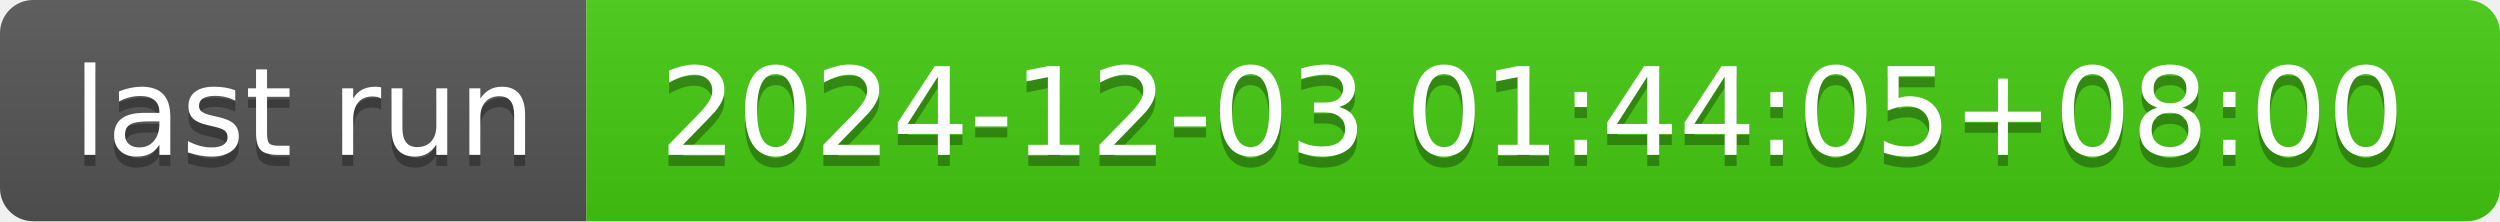
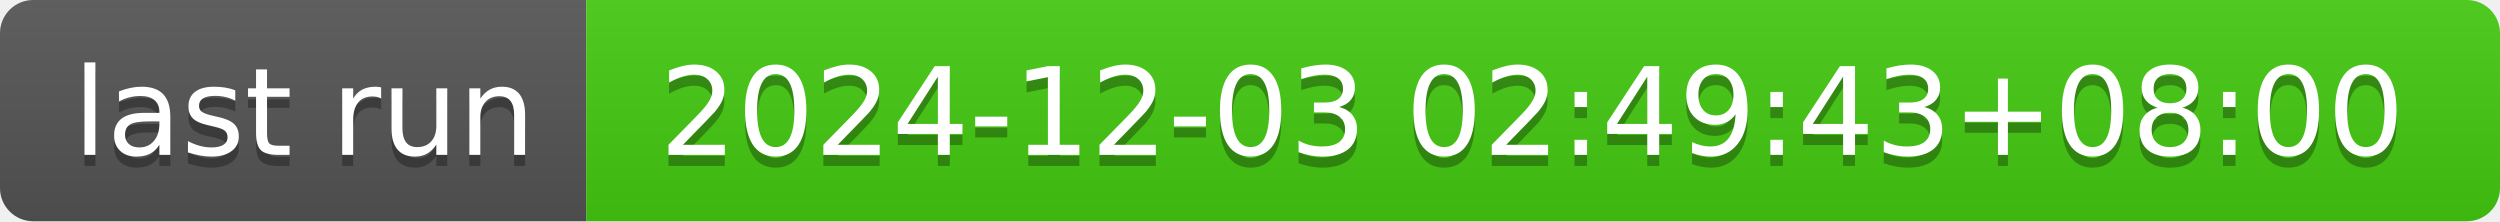
- <svg xmlns="http://www.w3.org/2000/svg" width="226" height="20" role="img" aria-label="last run: 2024-12-03 01:44:05+08:00">
+ <svg xmlns="http://www.w3.org/2000/svg" width="226" height="20" role="img" aria-label="last run: 2024-12-03 02:49:43+08:00">
  <linearGradient id="s" x2="0" y2="100%">
    <stop offset="0" stop-color="#bbb" stop-opacity=".1" />
    <stop offset="1" stop-opacity=".1" />
  </linearGradient>
  <clipPath id="r">
    <rect width="226" height="20" rx="3" fill="#fff" />
  </clipPath>
  <g clip-path="url(#r)">
    <rect width="53" height="20" fill="#555" />
    <rect x="53" width="173" height="20" fill="#4c1" />
    <rect width="226" height="20" fill="url(#s)" />
  </g>
  <g fill="#fff" text-anchor="middle" font-family="Verdana,Geneva,DejaVu Sans,sans-serif" text-rendering="geometricPrecision" font-size="110">
    <text aria-hidden="true" x="275" y="150" fill="#010101" fill-opacity=".3" transform="scale(.1)" textLength="430">last run</text>
    <text x="275" y="140" transform="scale(.1)" fill="#fff" textLength="430">last run</text>
-     <text aria-hidden="true" x="1385" y="150" fill="#010101" fill-opacity=".3" transform="scale(.1)" textLength="1630">2024-12-03 01:44:05+08:00</text>
-     <text x="1385" y="140" transform="scale(.1)" fill="#fff" textLength="1630">2024-12-03 01:44:05+08:00</text>
+     <text aria-hidden="true" x="1385" y="150" fill="#010101" fill-opacity=".3" transform="scale(.1)" textLength="1630">2024-12-03 02:49:43+08:00</text>
+     <text x="1385" y="140" transform="scale(.1)" fill="#fff" textLength="1630">2024-12-03 02:49:43+08:00</text>
  </g>
</svg>
